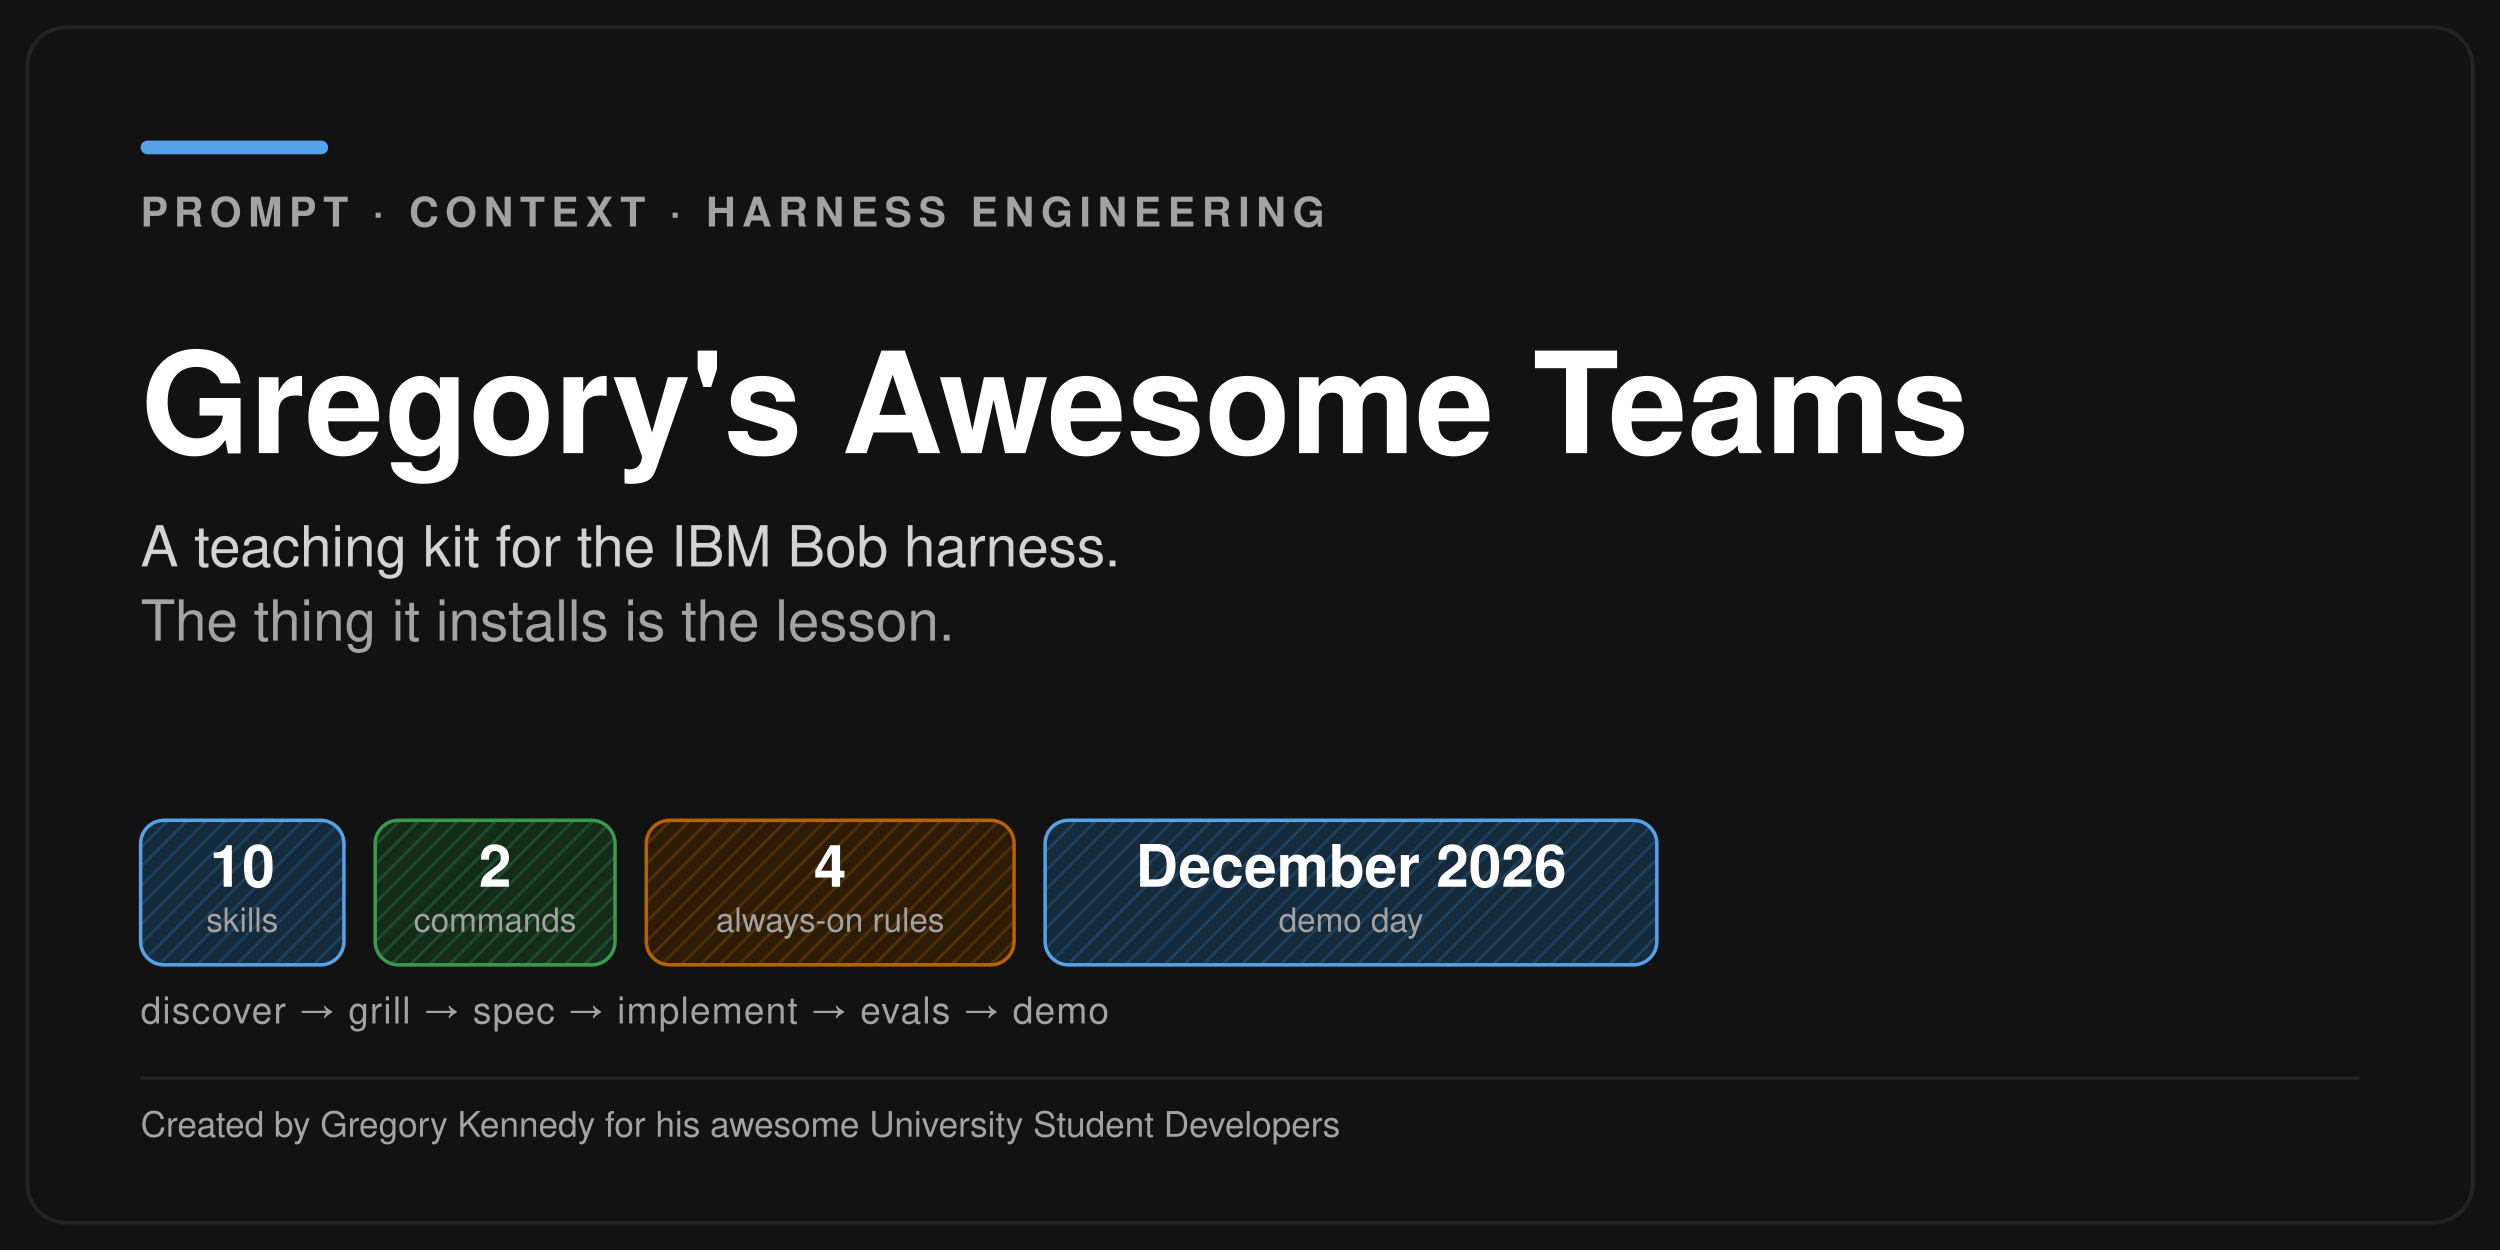
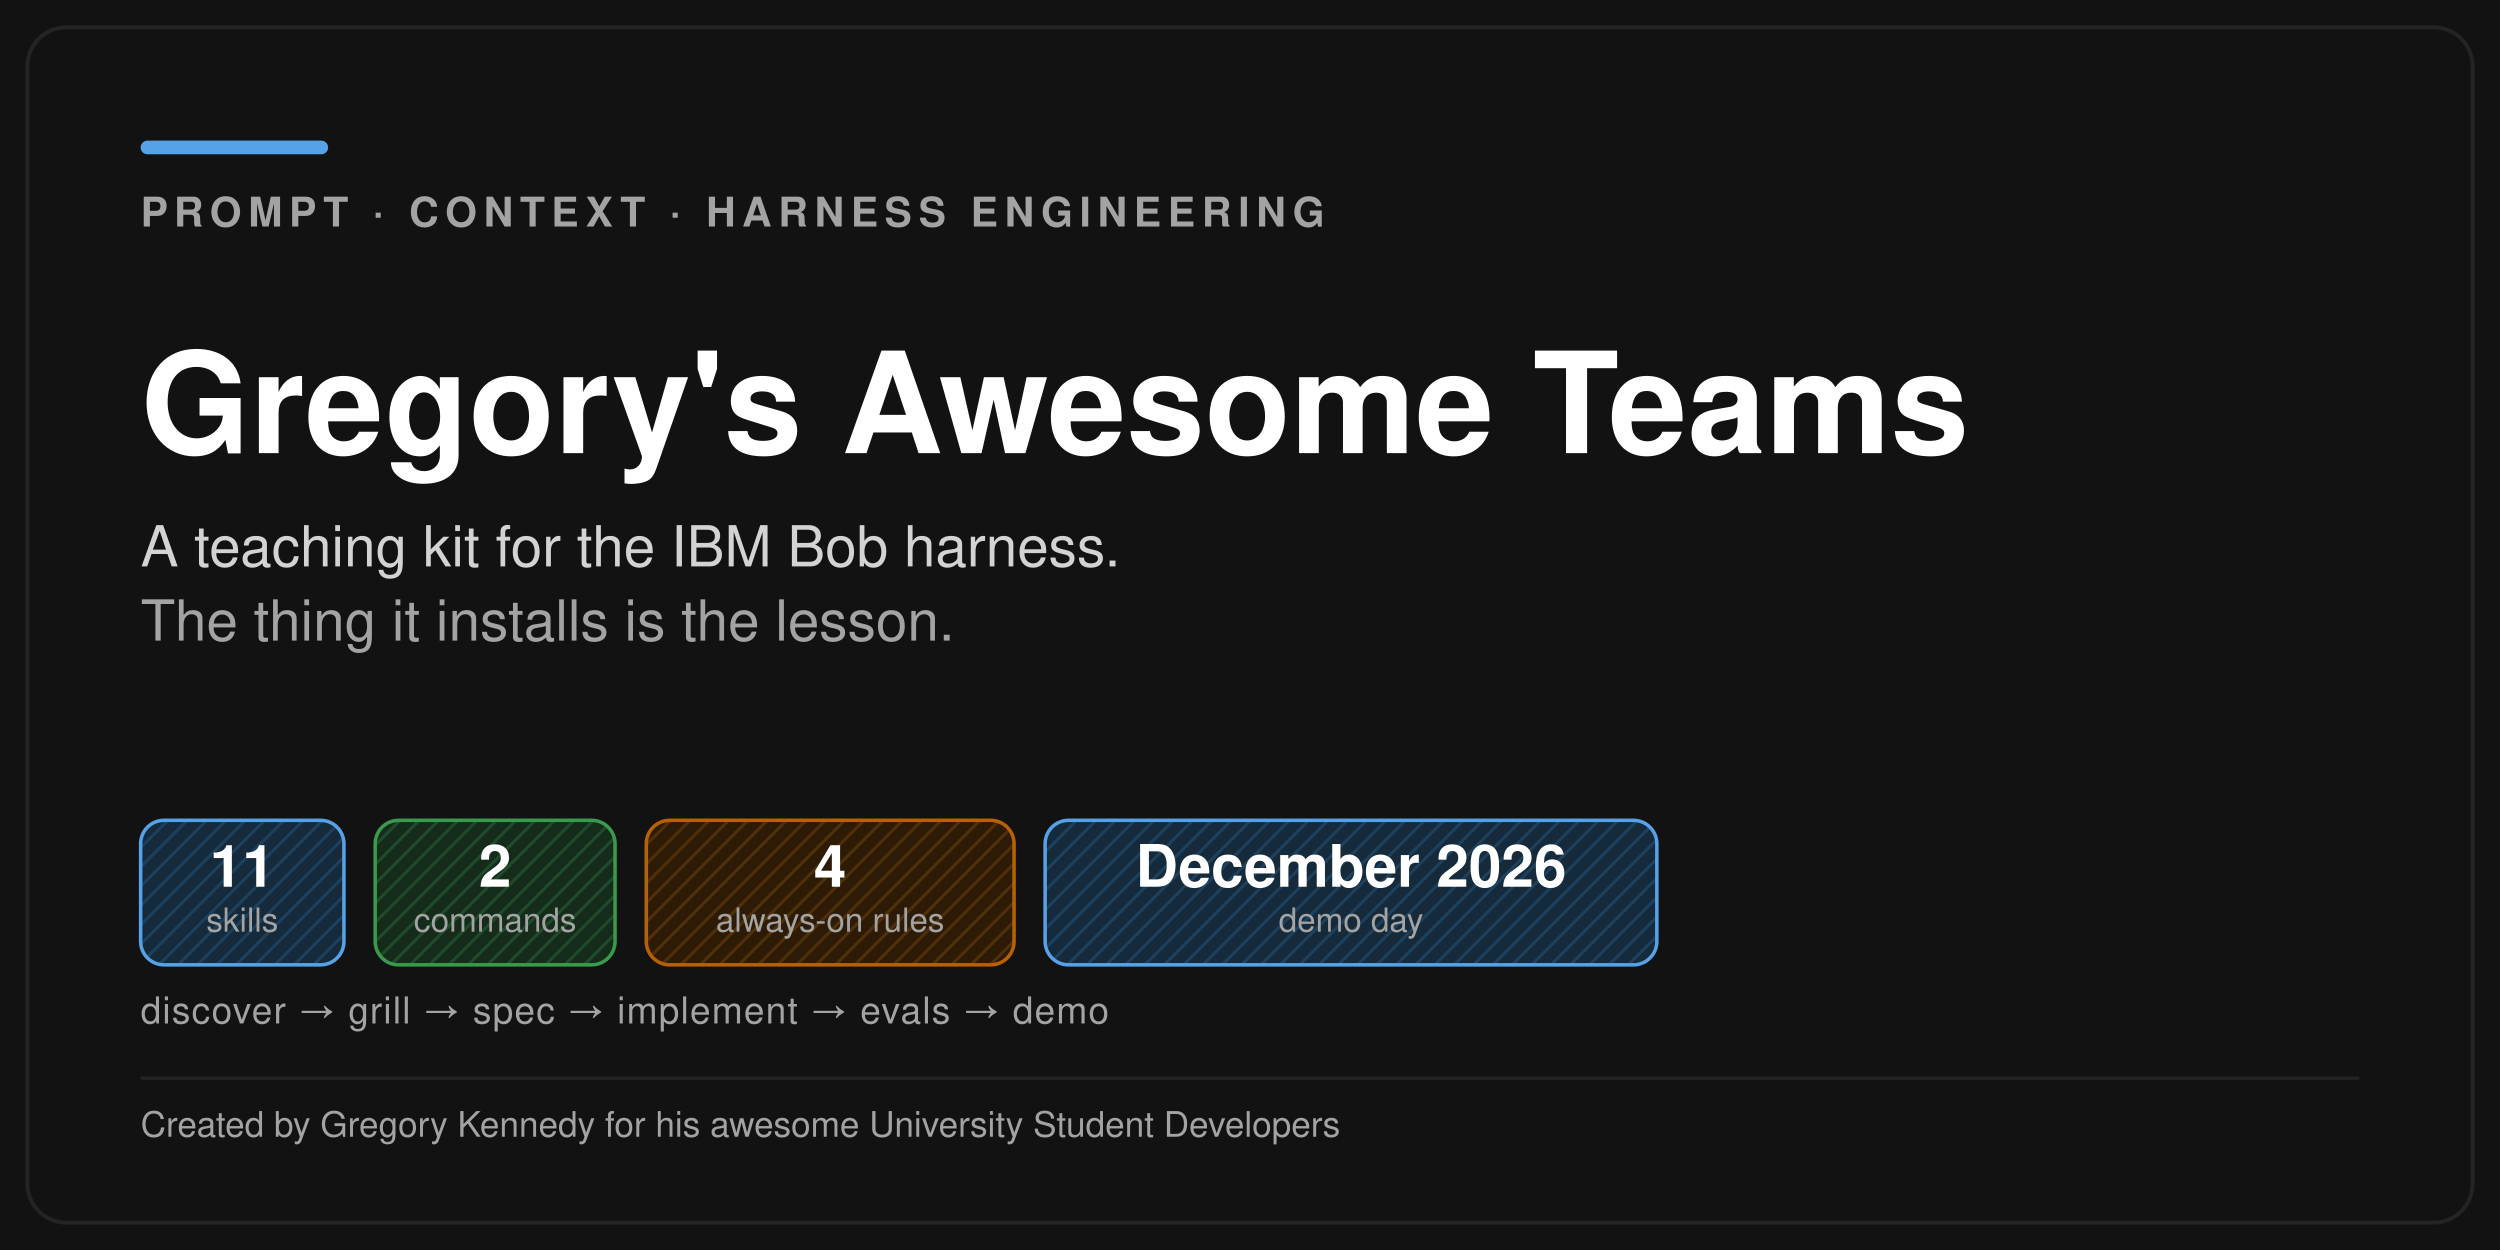
<svg xmlns="http://www.w3.org/2000/svg" viewBox="0 0 1280 640" width="1280" height="640" role="img" aria-labelledby="title desc">
  <defs>
    <pattern id="hatch-blue" width="7" height="7" patternUnits="userSpaceOnUse" patternTransform="rotate(45)">
      <rect width="7" height="7" fill="#152a3a" />
      <line x1="0" y1="0" x2="0" y2="7" stroke="#1d3f5c" stroke-width="3.2" />
    </pattern>
    <pattern id="hatch-green" width="7" height="7" patternUnits="userSpaceOnUse" patternTransform="rotate(45)">
      <rect width="7" height="7" fill="#152c1a" />
      <line x1="0" y1="0" x2="0" y2="7" stroke="#1f4a2a" stroke-width="3.2" />
    </pattern>
    <pattern id="hatch-orange" width="7" height="7" patternUnits="userSpaceOnUse" patternTransform="rotate(45)">
      <rect width="7" height="7" fill="#2e1b06" />
      <line x1="0" y1="0" x2="0" y2="7" stroke="#4d2f08" stroke-width="3.2" />
    </pattern>
    <pattern id="hatch-red" width="7" height="7" patternUnits="userSpaceOnUse" patternTransform="rotate(45)">
      <rect width="7" height="7" fill="#361f1f" />
      <line x1="0" y1="0" x2="0" y2="7" stroke="#5a2c2c" stroke-width="3.2" />
    </pattern>
  </defs>
  <style>text{font-family:'Segoe UI',system-ui,-apple-system,'Helvetica Neue',Helvetica,Arial,sans-serif}</style>
  <rect width="1280" height="640" fill="#121212" />
  <rect x="14" y="14" width="1252" height="612" rx="20" fill="none" stroke="#242424" stroke-width="2" />
  <rect x="72" y="72" width="96" height="7" rx="3.5" fill="#56a2e8" />
  <text x="72" y="116" font-size="21" fill="#a3a3a3" text-anchor="start" font-weight="600" letter-spacing="3.4">PROMPT · CONTEXT · HARNESS ENGINEERING</text>
  <text x="72" y="232" font-size="72" fill="#ffffff" text-anchor="start" font-weight="700">Gregory's Awesome Teams</text>
  <text x="72" y="290" font-size="29" fill="#d3d3d3" text-anchor="start">A teaching kit for the IBM Bob harness.</text>
  <text x="72" y="328" font-size="29" fill="#a3a3a3" text-anchor="start">The thing it installs is the lesson.</text>
  <g data-chip="0">
    <rect x="72.0" y="420" width="104.1" height="74" rx="12" fill="url(#hatch-blue)" stroke="#56a2e8" stroke-width="1.8" />
-     <text x="124.05" y="454" font-size="30" fill="#ffffff" text-anchor="middle" font-weight="700">10</text>
+     <text x="124.05" y="454" font-size="30" fill="#ffffff" text-anchor="middle" font-weight="700">11</text>
    <text x="124.05" y="477" font-size="17" fill="#a3a3a3" text-anchor="middle">skills</text>
  </g>
  <g data-chip="1">
    <rect x="192.1" y="420" width="122.8" height="74" rx="12" fill="url(#hatch-green)" stroke="#3a9a4b" stroke-width="1.8" />
    <text x="253.5" y="454" font-size="30" fill="#ffffff" text-anchor="middle" font-weight="700">2</text>
    <text x="253.5" y="477" font-size="17" fill="#a3a3a3" text-anchor="middle">commands</text>
  </g>
  <g data-chip="2">
    <rect x="330.9" y="420" width="188.3" height="74" rx="12" fill="url(#hatch-orange)" stroke="#b86101" stroke-width="1.8" />
    <text x="425.025" y="454" font-size="30" fill="#ffffff" text-anchor="middle" font-weight="700">4</text>
    <text x="425.025" y="477" font-size="17" fill="#a3a3a3" text-anchor="middle">always-on rules</text>
  </g>
  <g data-chip="3">
    <rect x="535.1" y="420" width="313.2" height="74" rx="12" fill="url(#hatch-blue)" stroke="#56a2e8" stroke-width="1.8" />
    <text x="691.75" y="454" font-size="30" fill="#ffffff" text-anchor="middle" font-weight="700">December 2026</text>
    <text x="691.75" y="477" font-size="17" fill="#a3a3a3" text-anchor="middle">demo day</text>
  </g>
  <text x="72" y="524" font-size="19" fill="#a3a3a3" text-anchor="start" letter-spacing="0.6">discover  →  grill  →  spec  →  implement  →  evals  →  demo</text>
  <line x1="72" y1="552" x2="1208" y2="552" stroke="#242424" stroke-width="1.6" />
  <text x="72" y="582" font-size="18" fill="#a3a3a3" text-anchor="start">Created by Gregory Kennedy for his awesome University Student Developers</text>
</svg>
